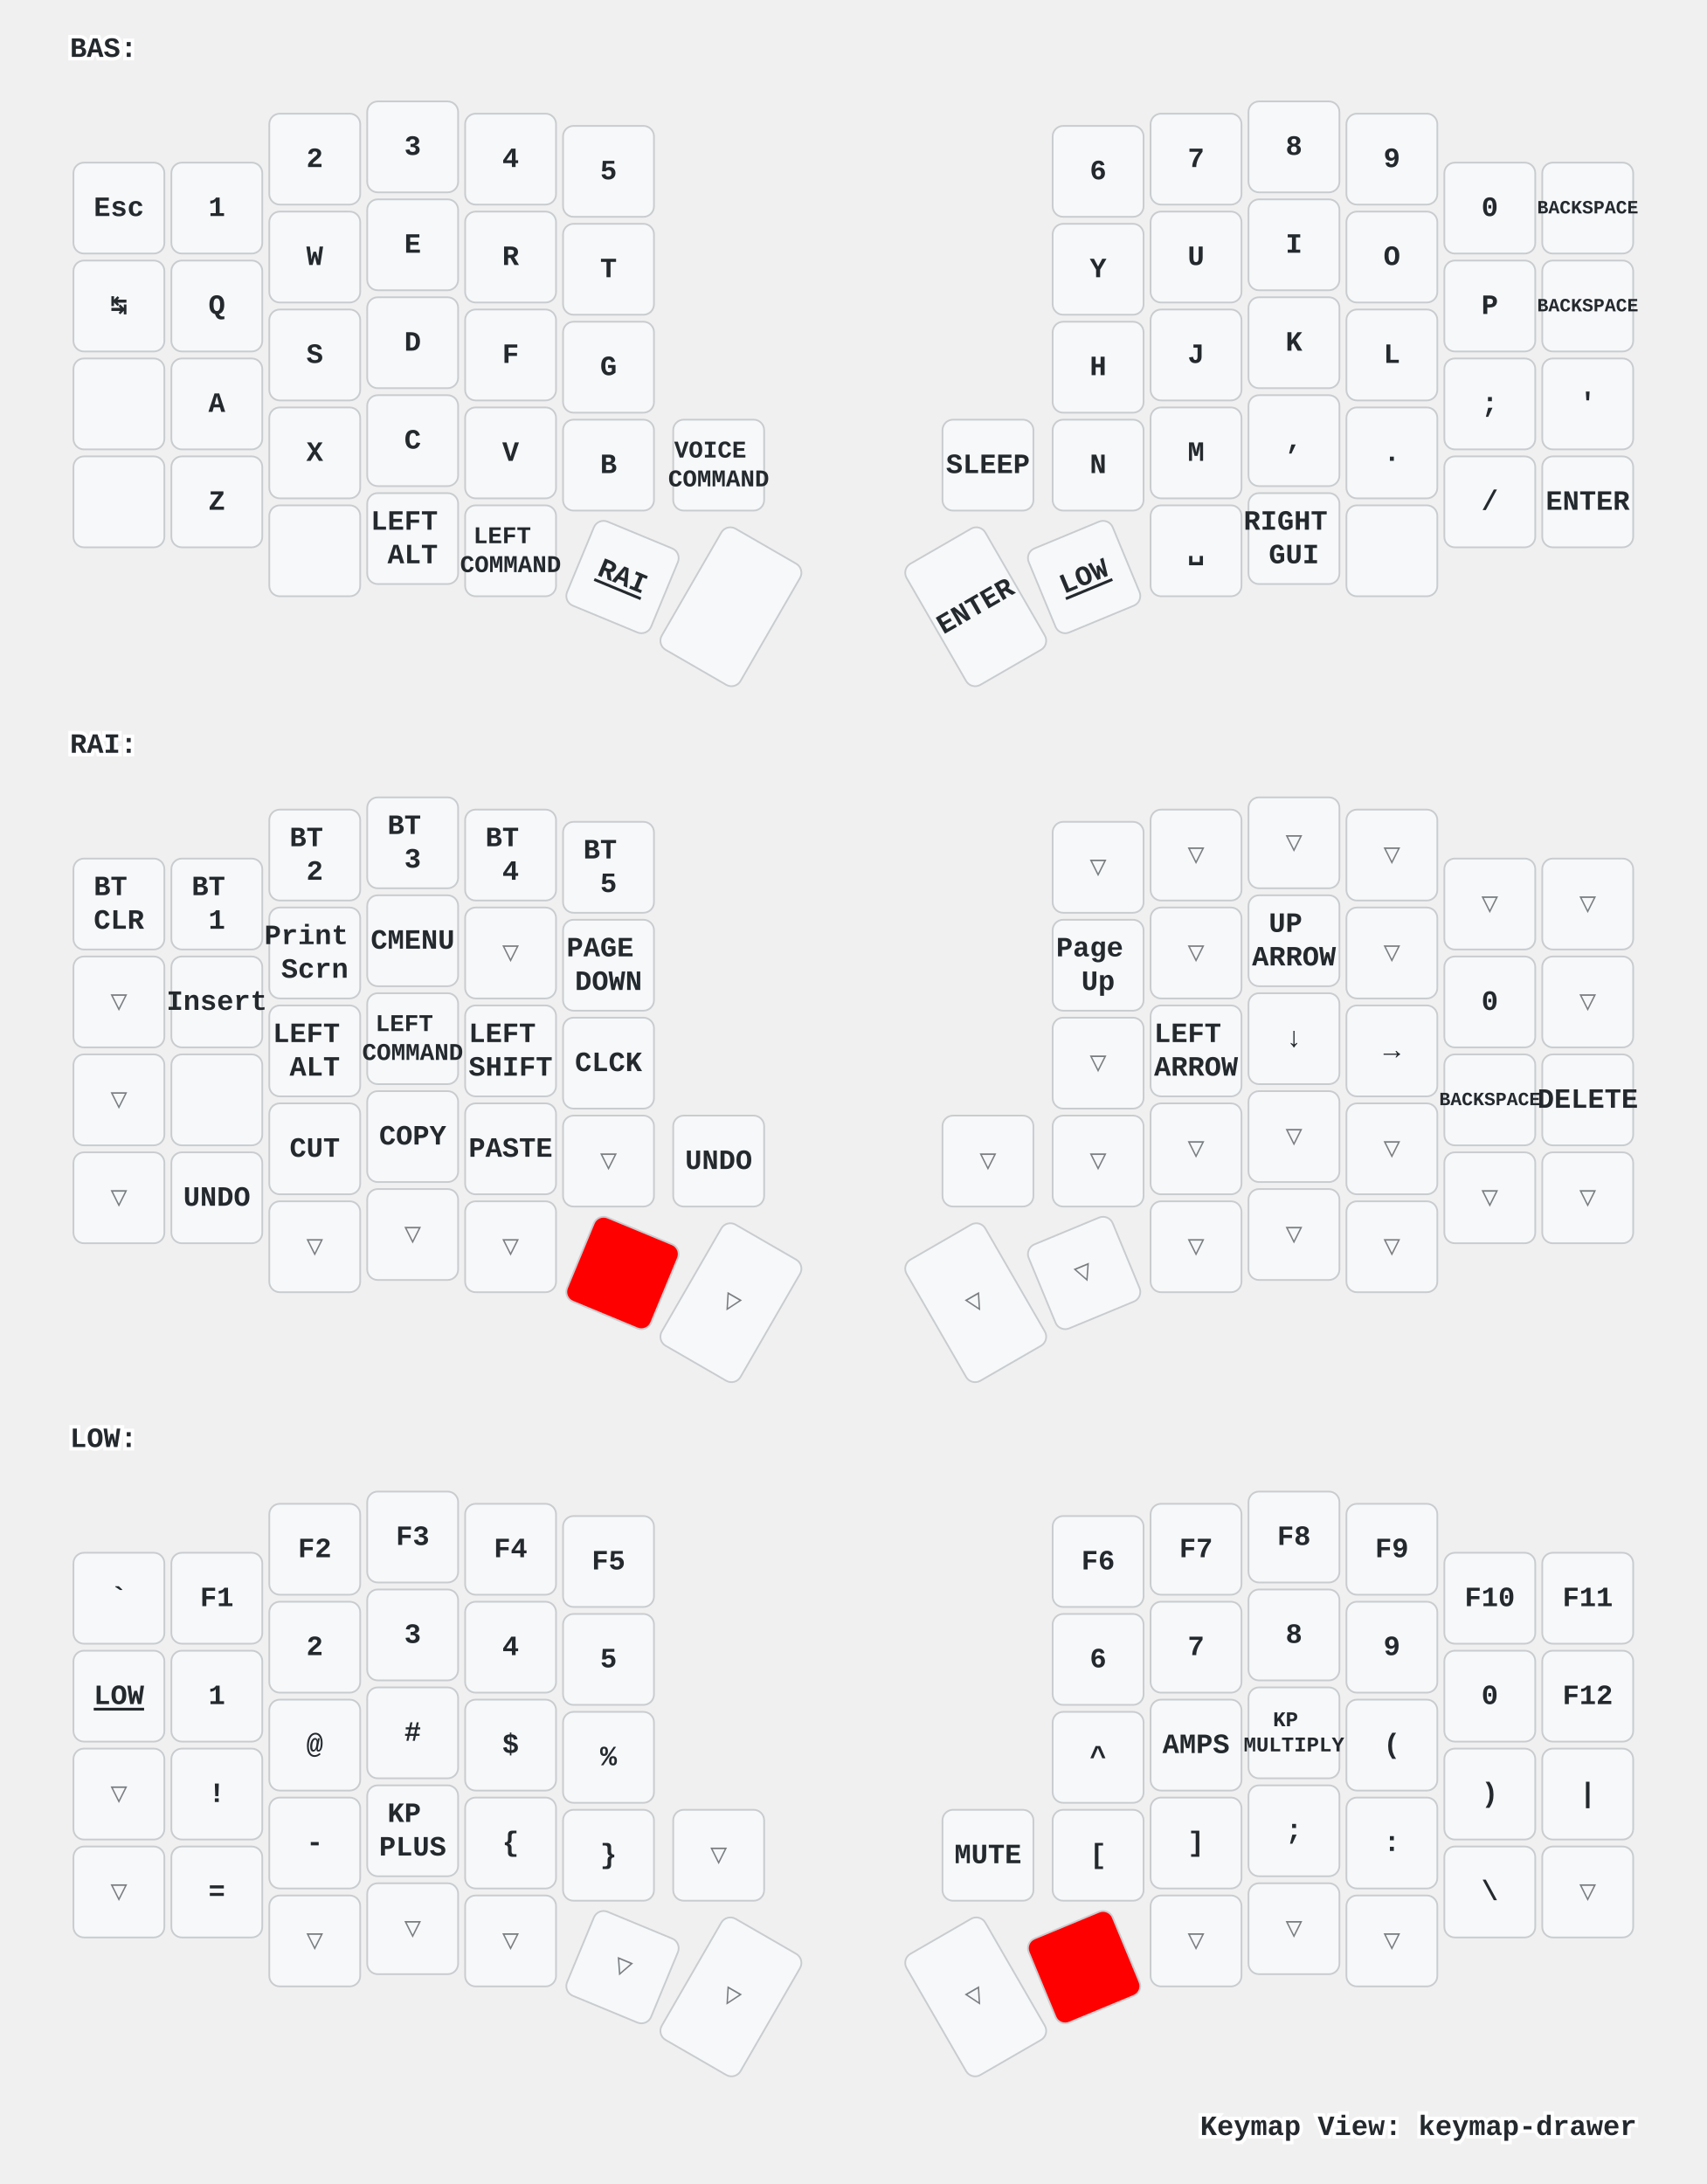
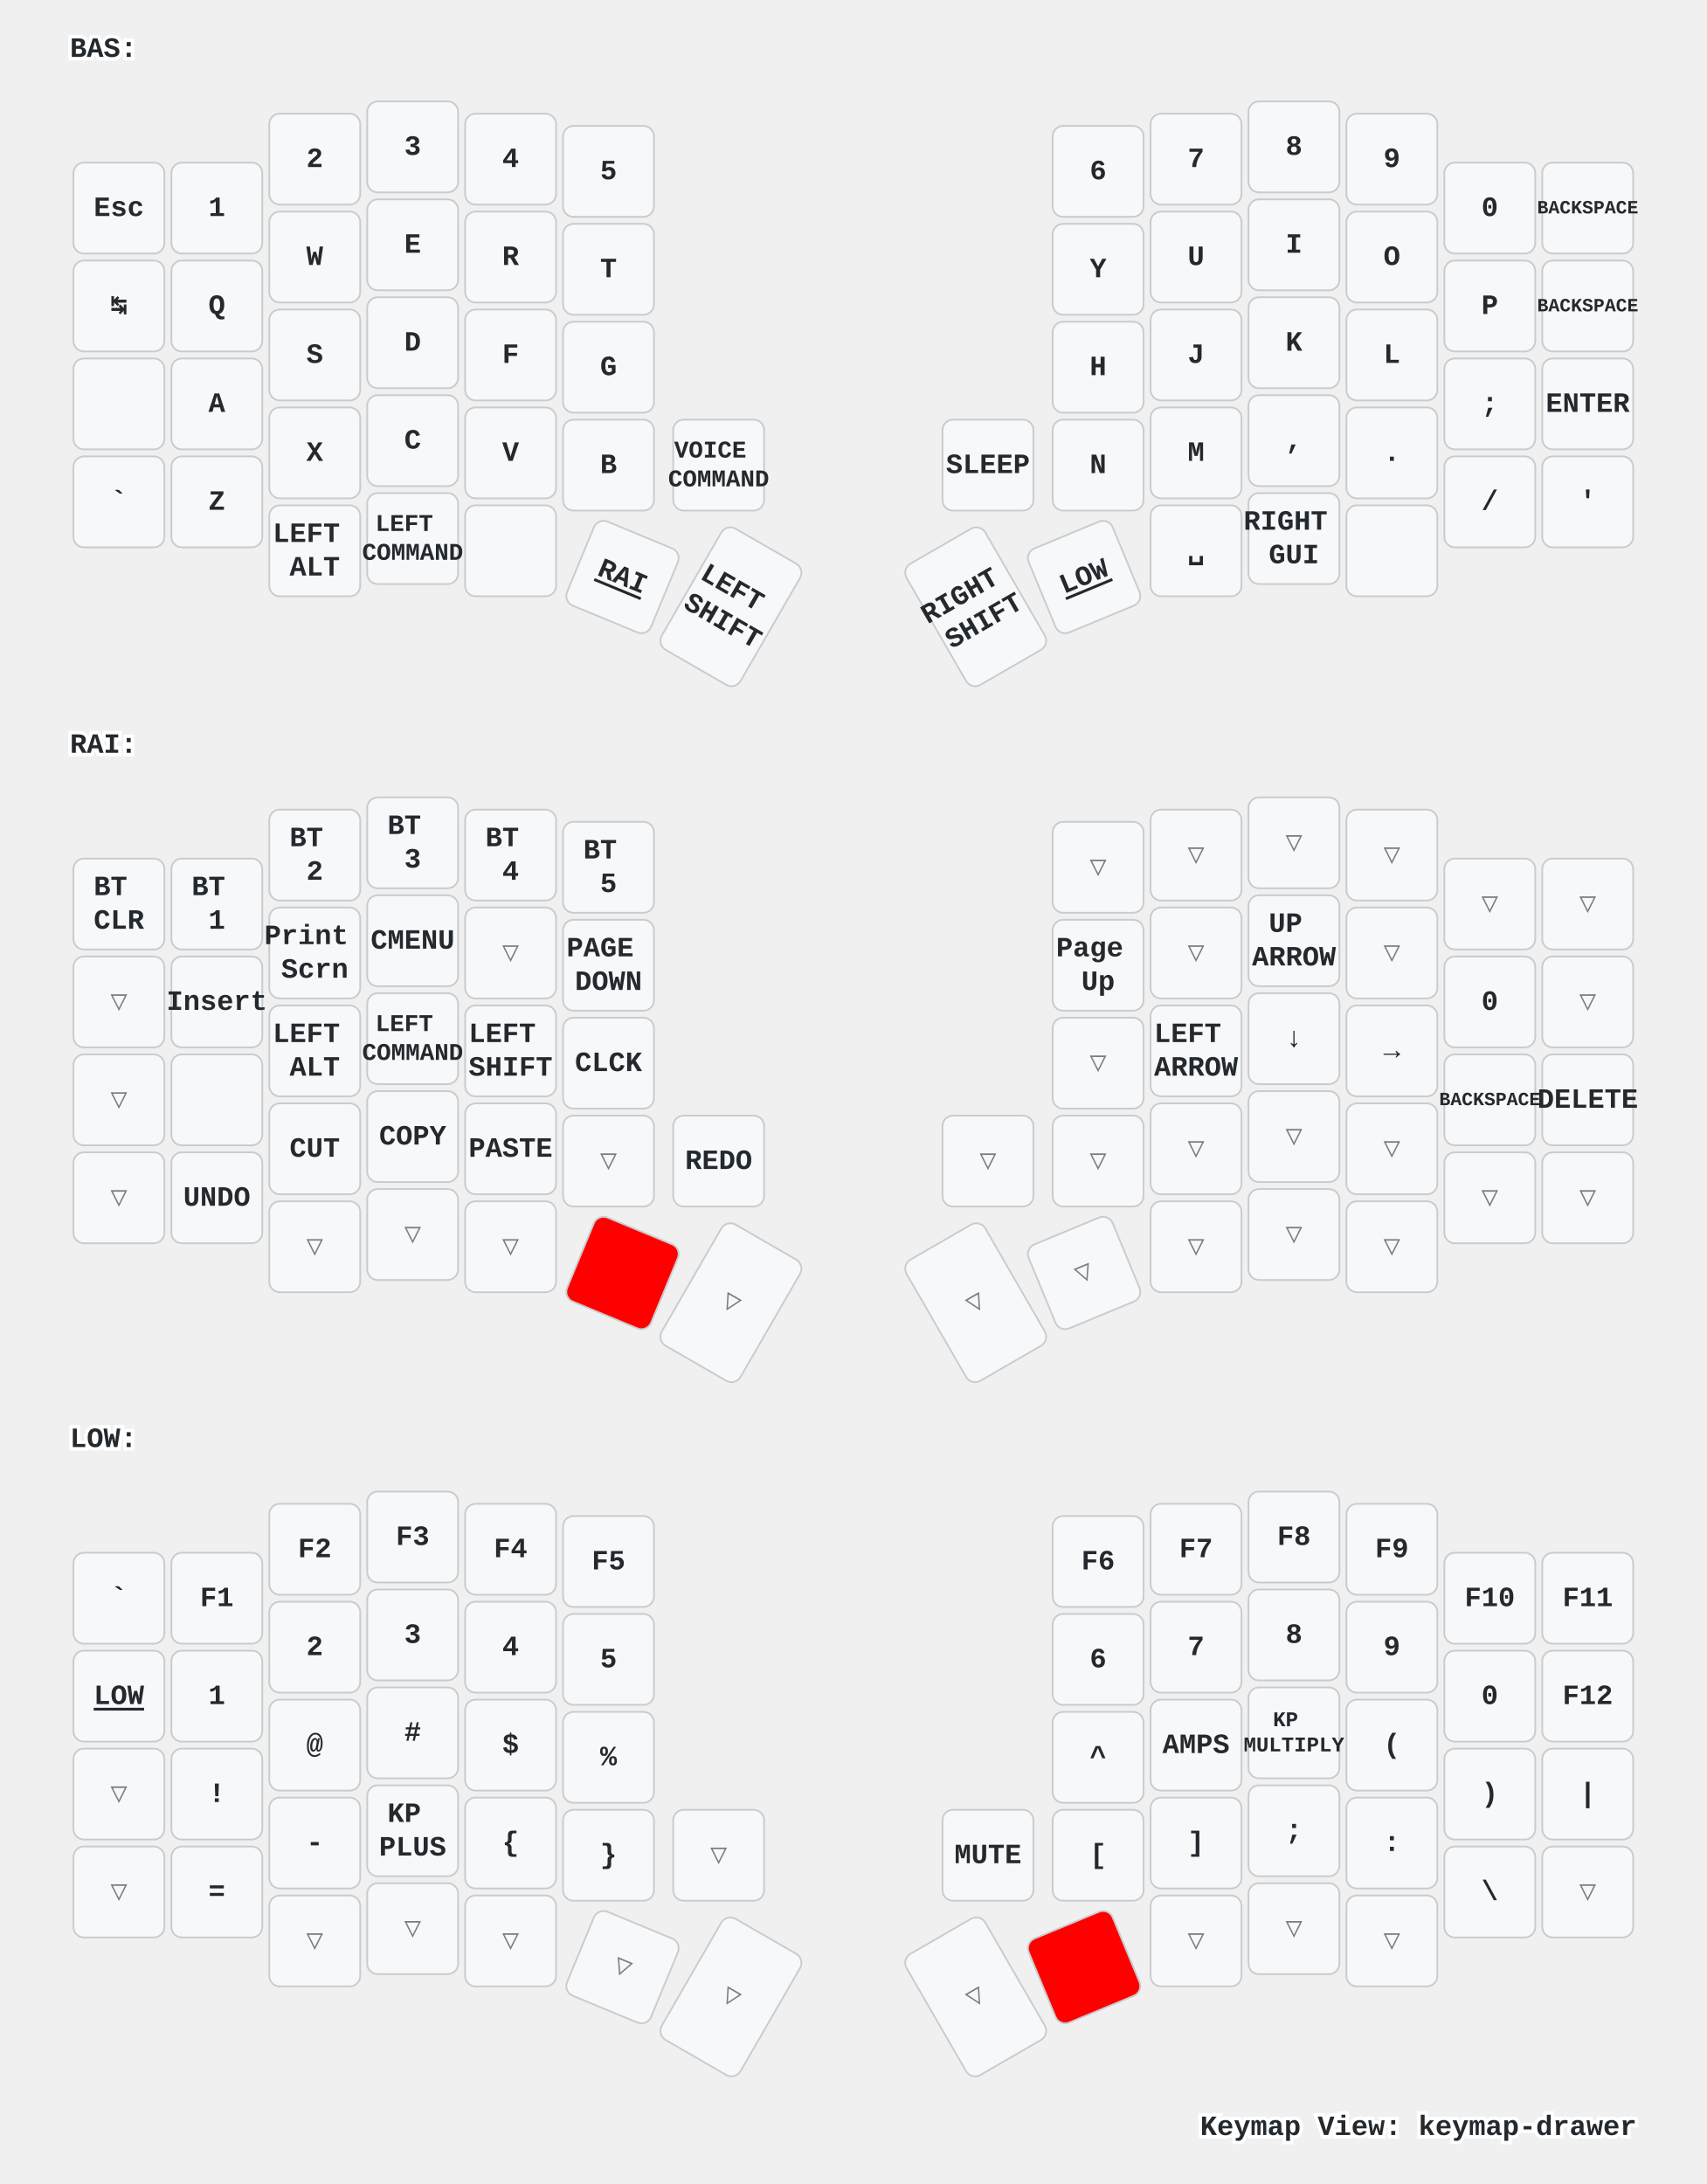
<svg xmlns="http://www.w3.org/2000/svg" xmlns:xlink="http://www.w3.org/1999/xlink" width="976" height="1249" viewBox="0 0 976 1249" class="keymap">
  <defs>/* start glyphs */
<svg id="mdi:apple-keyboard-control">
      <svg id="mdi-apple-keyboard-control" viewBox="0 0 24 24">
        <path d="M19.78,11.78L18.36,13.19L12,6.83L5.64,13.19L4.22,11.78L12,4L19.78,11.78Z" />
      </svg>
    </svg>
    <svg id="mdi:apple-keyboard-option">
      <svg id="mdi-apple-keyboard-option" viewBox="0 0 24 24">
        <path d="M3,4H9.11L16.15,18H21V20H14.88L7.84,6H3V4M14,4H21V6H14V4Z" />
-       </svg>
-     </svg>
-     <svg id="mdi:apple-keyboard-shift">
-       <svg id="mdi-apple-keyboard-shift" viewBox="0 0 24 24">
-         <path d="M15,18V12H17.17L12,6.83L6.83,12H9V18H15M12,4L22,14H17V20H7V14H2L12,4Z" />
      </svg>
    </svg>
  </defs>/* end glyphs */
<style>/* inherit to force styles through use tags */
svg path {
    fill: inherit;
}

/* font and background color specifications */
svg.keymap {
    font-family: SFMono-Regular,Consolas,Liberation Mono,Menlo,monospace;
    font-size: 14px;
    font-kerning: normal;
    text-rendering: optimizeLegibility;
    fill: #24292e;
}

/* default key styling */
rect.key {
    fill: #f6f8fa;
}

rect.key, rect.combo {
    stroke: #c9cccf;
    stroke-width: 1;
}

/* default key side styling, only used is draw_key_sides is set */
rect.side {
    filter: brightness(90%);
}

/* color accent for combo boxes */
rect.combo, rect.combo-separate {
    fill: #cdf;
}

/* color accent for held keys */
rect.held, rect.combo.held {
    fill: #fdd;
}

/* color accent for ghost (optional) keys */
rect.ghost, rect.combo.ghost {
    stroke-dasharray: 4, 4;
    stroke-width: 2;
}

text {
    text-anchor: middle;
    dominant-baseline: middle;
}

/* styling for layer labels */
text.label {
    font-weight: bold;
    text-anchor: start;
    stroke: white;
    stroke-width: 4;
    paint-order: stroke;
}

/* styling for optional footer */
text.footer {
    text-anchor: end;
    dominant-baseline: auto;
    stroke: white;
    stroke-width: 4;
    paint-order: stroke;
}

/* styling for combo tap, and key non-tap label text */
text.combo, text.hold, text.shifted, text.left, text.right, text.tl, text.tr, text.bl, text.br {
    font-size: 11px;
}

text.hold, text.bl, text.br {
    text-anchor: middle;
    dominant-baseline: auto;
}

text.shifted, text.tl, text.tr {
    text-anchor: middle;
    dominant-baseline: hanging;
}

text.left, text.tl, text.bl {
    text-anchor: start;
}

text.right, text.tr, text.br {
    text-anchor: end;
}

text.layer-activator {
    text-decoration: underline;
}

/* styling for hold/shifted label text in combo box */
text.combo.hold, text.combo.shifted, text.combo.left, text.combo.right {
    font-size: 8px;
}

/* lighter symbol for transparent keys */
text.trans {
    fill: #7b7e81;
}

/* styling for combo dendrons */
path.combo {
    stroke-width: 1;
    stroke: gray;
    fill: none;
}

/* Start Tabler Icons Cleanup */
/* cannot use height/width with glyphs */
.icon-tabler &gt; path {
    fill: inherit;
    stroke: inherit;
    stroke-width: 2;
}
/* hide tabler's default box */
.icon-tabler &gt; path[stroke="none"][fill="none"] {
    visibility: hidden;
}
/* End Tabler Icons Cleanup */

/* For default sytles, see https://github.com/caksoylar/keymap-drawer/blob/main/keymap_drawer/config.py#L85 */

svg.keymap {
  font-family: Ubuntu Mono, Inconsolata, Consolas, Liberation Mono, Menlo, monospace;
  font-size: 16px;
  font-weight: bold;
  text-rendering: optimizeLegibility;
}

/* Color accent for held keys
red = #f00
green = #0f0
blue = #00f
yellow = #ff0
cyan = #0ff
magenta = #f0f
white = #fff
black = #000
grey = #888
light grey = #ccc
#ffc
*/
rect.held, rect.combo.held {
    fill: #f00;
}

/* Technique borrowed and extended from https://github.com/englmaxi/zmk-config/blob/master/keymap-drawer/config.yaml */
.sym_sub_text.tap {
  translate: -5px 2px;
  font-size: 20px;
}
.sym_sub_text.shifted {
  translate: 10px 13px;
  font-size: 10px;
  opacity: 1.0;
}
.combo.sym_sub_text.tap {
  translate: -1px 1px;
}
.combo.sym_sub_text.shifted {
  translate: 7px 5px;
  font-size: 10px;
  opacity: 1.0;
}

/* Toggle */
.toggle.shifted {
  translate: -10px 12px;
}

.toggle.hold {
  translate: 13px -23px;
}

/* Variant for tap-dances */
.tap_dance.tap {
  translate: -7px 0px;
  font-size: 12px;
}
.tap_dance.shifted {
  translate: 7px 17px;
  font-size: 12px;
  opacity: 1.0;
}

/* Variant for symbol next to symbol */
.sym_by_sym.tap {
  translate: -6px 0px;
}
.sym_by_sym.shifted {
  translate: 10px 12px;
  opacity: 1.0;
}

.combo.sym_by_sym.tap {
  translate: -35px 0px;
}
.combo.sym_by_sym.shifted {
  translate: 35px 20px;
  opacity: 1.0;
}

.combo.sym_by_sym.hold {
  visibility: hidden;
}

/* hide hold box for combo sym_by_sym */
.combo.sym_by_sym.hold &gt; path[stroke="none"][fill="none"] {
  visibility: hidden;
}
</style>
  <g transform="translate(40, 0)" class="layer-BAS">
    <text x="0" y="28" class="label" id="BAS">BAS:</text>
    <g transform="translate(0, 56)">
      <g transform="translate(28, 63)" class="key keypos-0">
        <rect rx="6" ry="6" x="-26" y="-26" width="52" height="52" class="key" />
        <text x="0" y="0" class="key tap">Esc</text>
      </g>
      <g transform="translate(84, 63)" class="key keypos-1">
        <rect rx="6" ry="6" x="-26" y="-26" width="52" height="52" class="key" />
        <text x="0" y="0" class="key tap">1</text>
      </g>
      <g transform="translate(140, 35)" class="key keypos-2">
        <rect rx="6" ry="6" x="-26" y="-26" width="52" height="52" class="key" />
        <text x="0" y="0" class="key tap">2</text>
      </g>
      <g transform="translate(196, 28)" class="key keypos-3">
        <rect rx="6" ry="6" x="-26" y="-26" width="52" height="52" class="key" />
        <text x="0" y="0" class="key tap">3</text>
      </g>
      <g transform="translate(252, 35)" class="key keypos-4">
        <rect rx="6" ry="6" x="-26" y="-26" width="52" height="52" class="key" />
        <text x="0" y="0" class="key tap">4</text>
      </g>
      <g transform="translate(308, 42)" class="key keypos-5">
        <rect rx="6" ry="6" x="-26" y="-26" width="52" height="52" class="key" />
        <text x="0" y="0" class="key tap">5</text>
      </g>
      <g transform="translate(588, 42)" class="key keypos-6">
        <rect rx="6" ry="6" x="-26" y="-26" width="52" height="52" class="key" />
        <text x="0" y="0" class="key tap">6</text>
      </g>
      <g transform="translate(644, 35)" class="key keypos-7">
        <rect rx="6" ry="6" x="-26" y="-26" width="52" height="52" class="key" />
        <text x="0" y="0" class="key tap">7</text>
      </g>
      <g transform="translate(700, 28)" class="key keypos-8">
        <rect rx="6" ry="6" x="-26" y="-26" width="52" height="52" class="key" />
        <text x="0" y="0" class="key tap">8</text>
      </g>
      <g transform="translate(756, 35)" class="key keypos-9">
        <rect rx="6" ry="6" x="-26" y="-26" width="52" height="52" class="key" />
        <text x="0" y="0" class="key tap">9</text>
      </g>
      <g transform="translate(812, 63)" class="key keypos-10">
        <rect rx="6" ry="6" x="-26" y="-26" width="52" height="52" class="key" />
        <text x="0" y="0" class="key tap">0</text>
      </g>
      <g transform="translate(868, 63)" class="key keypos-11">
        <rect rx="6" ry="6" x="-26" y="-26" width="52" height="52" class="key" />
        <text x="0" y="0" class="key tap">
          <tspan style="font-size: 67%">BACKSPACE</tspan>
        </text>
      </g>
      <g transform="translate(28, 119)" class="key keypos-12">
        <rect rx="6" ry="6" x="-26" y="-26" width="52" height="52" class="key" />
        <text x="0" y="0" class="key tap">↹</text>
      </g>
      <g transform="translate(84, 119)" class="key keypos-13">
        <rect rx="6" ry="6" x="-26" y="-26" width="52" height="52" class="key" />
        <text x="0" y="0" class="key tap">Q</text>
      </g>
      <g transform="translate(140, 91)" class="key keypos-14">
        <rect rx="6" ry="6" x="-26" y="-26" width="52" height="52" class="key" />
        <text x="0" y="0" class="key tap">W</text>
      </g>
      <g transform="translate(196, 84)" class="key keypos-15">
        <rect rx="6" ry="6" x="-26" y="-26" width="52" height="52" class="key" />
        <text x="0" y="0" class="key tap">E</text>
      </g>
      <g transform="translate(252, 91)" class="key keypos-16">
        <rect rx="6" ry="6" x="-26" y="-26" width="52" height="52" class="key" />
        <text x="0" y="0" class="key tap">R</text>
      </g>
      <g transform="translate(308, 98)" class="key keypos-17">
        <rect rx="6" ry="6" x="-26" y="-26" width="52" height="52" class="key" />
        <text x="0" y="0" class="key tap">T</text>
      </g>
      <g transform="translate(588, 98)" class="key keypos-18">
        <rect rx="6" ry="6" x="-26" y="-26" width="52" height="52" class="key" />
        <text x="0" y="0" class="key tap">Y</text>
      </g>
      <g transform="translate(644, 91)" class="key keypos-19">
        <rect rx="6" ry="6" x="-26" y="-26" width="52" height="52" class="key" />
        <text x="0" y="0" class="key tap">U</text>
      </g>
      <g transform="translate(700, 84)" class="key keypos-20">
        <rect rx="6" ry="6" x="-26" y="-26" width="52" height="52" class="key" />
        <text x="0" y="0" class="key tap">I</text>
      </g>
      <g transform="translate(756, 91)" class="key keypos-21">
        <rect rx="6" ry="6" x="-26" y="-26" width="52" height="52" class="key" />
        <text x="0" y="0" class="key tap">O</text>
      </g>
      <g transform="translate(812, 119)" class="key keypos-22">
        <rect rx="6" ry="6" x="-26" y="-26" width="52" height="52" class="key" />
        <text x="0" y="0" class="key tap">P</text>
      </g>
      <g transform="translate(868, 119)" class="key keypos-23">
        <rect rx="6" ry="6" x="-26" y="-26" width="52" height="52" class="key" />
        <text x="0" y="0" class="key tap">
          <tspan style="font-size: 67%">BACKSPACE</tspan>
        </text>
      </g>
      <g transform="translate(28, 175)" class="key keypos-24">
        <rect rx="6" ry="6" x="-26" y="-26" width="52" height="52" class="key" />
        <use href="#mdi:apple-keyboard-control" xlink:href="#mdi:apple-keyboard-control" x="-9" y="-9" height="18" width="18.0" class="key tap glyph mdi:apple-keyboard-control" />
      </g>
      <g transform="translate(84, 175)" class="key keypos-25">
        <rect rx="6" ry="6" x="-26" y="-26" width="52" height="52" class="key" />
        <text x="0" y="0" class="key tap">A</text>
      </g>
      <g transform="translate(140, 147)" class="key keypos-26">
        <rect rx="6" ry="6" x="-26" y="-26" width="52" height="52" class="key" />
        <text x="0" y="0" class="key tap">S</text>
      </g>
      <g transform="translate(196, 140)" class="key keypos-27">
        <rect rx="6" ry="6" x="-26" y="-26" width="52" height="52" class="key" />
        <text x="0" y="0" class="key tap">D</text>
      </g>
      <g transform="translate(252, 147)" class="key keypos-28">
        <rect rx="6" ry="6" x="-26" y="-26" width="52" height="52" class="key" />
        <text x="0" y="0" class="key tap">F</text>
      </g>
      <g transform="translate(308, 154)" class="key keypos-29">
        <rect rx="6" ry="6" x="-26" y="-26" width="52" height="52" class="key" />
        <text x="0" y="0" class="key tap">G</text>
      </g>
      <g transform="translate(588, 154)" class="key keypos-30">
        <rect rx="6" ry="6" x="-26" y="-26" width="52" height="52" class="key" />
        <text x="0" y="0" class="key tap">H</text>
      </g>
      <g transform="translate(644, 147)" class="key keypos-31">
        <rect rx="6" ry="6" x="-26" y="-26" width="52" height="52" class="key" />
        <text x="0" y="0" class="key tap">J</text>
      </g>
      <g transform="translate(700, 140)" class="key keypos-32">
        <rect rx="6" ry="6" x="-26" y="-26" width="52" height="52" class="key" />
        <text x="0" y="0" class="key tap">K</text>
      </g>
      <g transform="translate(756, 147)" class="key keypos-33">
        <rect rx="6" ry="6" x="-26" y="-26" width="52" height="52" class="key" />
        <text x="0" y="0" class="key tap">L</text>
      </g>
      <g transform="translate(812, 175)" class="key keypos-34">
        <rect rx="6" ry="6" x="-26" y="-26" width="52" height="52" class="key" />
        <text x="0" y="0" class="key tap">;</text>
      </g>
      <g transform="translate(868, 175)" class="key keypos-35">
        <rect rx="6" ry="6" x="-26" y="-26" width="52" height="52" class="key" />
-         <text x="0" y="0" class="key tap">'</text>
+         <text x="0" y="0" class="key tap">ENTER</text>
      </g>
      <g transform="translate(28, 231)" class="key keypos-36">
        <rect rx="6" ry="6" x="-26" y="-26" width="52" height="52" class="key" />
-         <use href="#mdi:apple-keyboard-shift" xlink:href="#mdi:apple-keyboard-shift" x="-9" y="-9" height="18" width="18.0" class="key tap glyph mdi:apple-keyboard-shift" />
+         <text x="0" y="0" class="key tap">`</text>
      </g>
      <g transform="translate(84, 231)" class="key keypos-37">
        <rect rx="6" ry="6" x="-26" y="-26" width="52" height="52" class="key" />
        <text x="0" y="0" class="key tap">Z</text>
      </g>
      <g transform="translate(140, 203)" class="key keypos-38">
        <rect rx="6" ry="6" x="-26" y="-26" width="52" height="52" class="key" />
        <text x="0" y="0" class="key tap">X</text>
      </g>
      <g transform="translate(196, 196)" class="key keypos-39">
        <rect rx="6" ry="6" x="-26" y="-26" width="52" height="52" class="key" />
        <text x="0" y="0" class="key tap">C</text>
      </g>
      <g transform="translate(252, 203)" class="key keypos-40">
        <rect rx="6" ry="6" x="-26" y="-26" width="52" height="52" class="key" />
        <text x="0" y="0" class="key tap">V</text>
      </g>
      <g transform="translate(308, 210)" class="key keypos-41">
        <rect rx="6" ry="6" x="-26" y="-26" width="52" height="52" class="key" />
        <text x="0" y="0" class="key tap">B</text>
      </g>
      <g transform="translate(371, 210)" class="key keypos-42">
        <rect rx="6" ry="6" x="-26" y="-26" width="52" height="52" class="key" />
        <text x="0" y="0" class="key tap">
          <tspan x="0" dy="-0.6em" style="font-size: 86%">VOICE</tspan>
          <tspan x="0" dy="1.2em" style="font-size: 86%">COMMAND</tspan>
        </text>
      </g>
      <g transform="translate(525, 210)" class="key keypos-43">
        <rect rx="6" ry="6" x="-26" y="-26" width="52" height="52" class="key" />
        <text x="0" y="0" class="key tap">SLEEP</text>
      </g>
      <g transform="translate(588, 210)" class="key keypos-44">
        <rect rx="6" ry="6" x="-26" y="-26" width="52" height="52" class="key" />
        <text x="0" y="0" class="key tap">N</text>
      </g>
      <g transform="translate(644, 203)" class="key keypos-45">
        <rect rx="6" ry="6" x="-26" y="-26" width="52" height="52" class="key" />
        <text x="0" y="0" class="key tap">M</text>
      </g>
      <g transform="translate(700, 196)" class="key keypos-46">
        <rect rx="6" ry="6" x="-26" y="-26" width="52" height="52" class="key" />
        <text x="0" y="0" class="key tap">,</text>
      </g>
      <g transform="translate(756, 203)" class="key keypos-47">
        <rect rx="6" ry="6" x="-26" y="-26" width="52" height="52" class="key" />
        <text x="0" y="0" class="key tap">.</text>
      </g>
      <g transform="translate(812, 231)" class="key keypos-48">
        <rect rx="6" ry="6" x="-26" y="-26" width="52" height="52" class="key" />
        <text x="0" y="0" class="key tap">/</text>
      </g>
      <g transform="translate(868, 231)" class="key keypos-49">
        <rect rx="6" ry="6" x="-26" y="-26" width="52" height="52" class="key" />
-         <text x="0" y="0" class="key tap">ENTER</text>
+         <text x="0" y="0" class="key tap">'</text>
      </g>
      <g transform="translate(140, 259)" class="key keypos-50">
-         <rect rx="6" ry="6" x="-26" y="-26" width="52" height="52" class="key" />
-         <use href="#mdi:apple-keyboard-control" xlink:href="#mdi:apple-keyboard-control" x="-9" y="-9" height="18" width="18.0" class="key tap glyph mdi:apple-keyboard-control" />
-       </g>
-       <g transform="translate(196, 252)" class="key keypos-51">
        <rect rx="6" ry="6" x="-26" y="-26" width="52" height="52" class="key" />
        <text x="0" y="0" class="key tap">
          <tspan x="0" dy="-0.6em">LEFT</tspan>
          <tspan x="0" dy="1.2em">ALT</tspan>
        </text>
      </g>
-       <g transform="translate(252, 259)" class="key keypos-52">
+       <g transform="translate(196, 252)" class="key keypos-51">
        <rect rx="6" ry="6" x="-26" y="-26" width="52" height="52" class="key" />
        <text x="0" y="0" class="key tap">
          <tspan x="0" dy="-0.6em" style="font-size: 86%">LEFT</tspan>
          <tspan x="0" dy="1.2em" style="font-size: 86%">COMMAND</tspan>
        </text>
+       </g>
+       <g transform="translate(252, 259)" class="key keypos-52">
+         <rect rx="6" ry="6" x="-26" y="-26" width="52" height="52" class="key" />
+         <use href="#mdi:apple-keyboard-control" xlink:href="#mdi:apple-keyboard-control" x="-9" y="-9" height="18" width="18.0" class="key tap glyph mdi:apple-keyboard-control" />
      </g>
      <g transform="translate(316, 274) rotate(22.5)" class="key keypos-53">
        <rect rx="6" ry="6" x="-26" y="-26" width="52" height="52" class="key" />
        <a href="#RAI">
          <text x="0" y="0" class="key tap layer-activator">RAI</text>
        </a>
      </g>
      <g transform="translate(378, 291) rotate(30.0)" class="key keypos-54">
        <rect rx="6" ry="6" x="-26" y="-40" width="52" height="80" class="key" />
-         <use href="#mdi:apple-keyboard-control" xlink:href="#mdi:apple-keyboard-control" x="-9" y="-9" height="18" width="18.0" class="key tap glyph mdi:apple-keyboard-control" />
+         <text x="0" y="0" class="key tap">
+           <tspan x="0" dy="-0.6em">LEFT</tspan>
+           <tspan x="0" dy="1.2em">SHIFT</tspan>
+         </text>
      </g>
      <g transform="translate(518, 291) rotate(-30.0)" class="key keypos-55">
        <rect rx="6" ry="6" x="-26" y="-40" width="52" height="80" class="key" />
-         <text x="0" y="0" class="key tap">ENTER</text>
+         <text x="0" y="0" class="key tap">
+           <tspan x="0" dy="-0.6em">RIGHT</tspan>
+           <tspan x="0" dy="1.2em">SHIFT</tspan>
+         </text>
      </g>
      <g transform="translate(580, 274) rotate(-22.5)" class="key keypos-56">
        <rect rx="6" ry="6" x="-26" y="-26" width="52" height="52" class="key" />
        <a href="#LOW">
          <text x="0" y="0" class="key tap layer-activator">LOW</text>
        </a>
      </g>
      <g transform="translate(644, 259)" class="key keypos-57">
        <rect rx="6" ry="6" x="-26" y="-26" width="52" height="52" class="key" />
        <text x="0" y="0" class="key tap">␣</text>
      </g>
      <g transform="translate(700, 252)" class="key keypos-58">
        <rect rx="6" ry="6" x="-26" y="-26" width="52" height="52" class="key" />
        <text x="0" y="0" class="key tap">
          <tspan x="0" dy="-0.6em">RIGHT</tspan>
          <tspan x="0" dy="1.2em">GUI</tspan>
        </text>
      </g>
      <g transform="translate(756, 259)" class="key keypos-59">
        <rect rx="6" ry="6" x="-26" y="-26" width="52" height="52" class="key" />
        <use href="#mdi:apple-keyboard-option" xlink:href="#mdi:apple-keyboard-option" x="-9" y="-9" height="18" width="18.0" class="key tap glyph mdi:apple-keyboard-option" />
      </g>
    </g>
  </g>
  <g transform="translate(40, 398)" class="layer-RAI">
    <text x="0" y="28" class="label" id="RAI">RAI:</text>
    <g transform="translate(0, 56)">
      <g transform="translate(28, 63)" class="key keypos-0">
        <rect rx="6" ry="6" x="-26" y="-26" width="52" height="52" class="key" />
        <text x="0" y="0" class="key tap">
          <tspan x="0" dy="-0.6em">BT</tspan>
          <tspan x="0" dy="1.2em">CLR</tspan>
        </text>
      </g>
      <g transform="translate(84, 63)" class="key keypos-1">
        <rect rx="6" ry="6" x="-26" y="-26" width="52" height="52" class="key" />
        <text x="0" y="0" class="key tap">
          <tspan x="0" dy="-0.6em">BT</tspan>
          <tspan x="0" dy="1.2em">1</tspan>
        </text>
      </g>
      <g transform="translate(140, 35)" class="key keypos-2">
        <rect rx="6" ry="6" x="-26" y="-26" width="52" height="52" class="key" />
        <text x="0" y="0" class="key tap">
          <tspan x="0" dy="-0.6em">BT</tspan>
          <tspan x="0" dy="1.2em">2</tspan>
        </text>
      </g>
      <g transform="translate(196, 28)" class="key keypos-3">
        <rect rx="6" ry="6" x="-26" y="-26" width="52" height="52" class="key" />
        <text x="0" y="0" class="key tap">
          <tspan x="0" dy="-0.6em">BT</tspan>
          <tspan x="0" dy="1.2em">3</tspan>
        </text>
      </g>
      <g transform="translate(252, 35)" class="key keypos-4">
        <rect rx="6" ry="6" x="-26" y="-26" width="52" height="52" class="key" />
        <text x="0" y="0" class="key tap">
          <tspan x="0" dy="-0.6em">BT</tspan>
          <tspan x="0" dy="1.2em">4</tspan>
        </text>
      </g>
      <g transform="translate(308, 42)" class="key keypos-5">
        <rect rx="6" ry="6" x="-26" y="-26" width="52" height="52" class="key" />
        <text x="0" y="0" class="key tap">
          <tspan x="0" dy="-0.6em">BT</tspan>
          <tspan x="0" dy="1.2em">5</tspan>
        </text>
      </g>
      <g transform="translate(588, 42)" class="key trans keypos-6">
        <rect rx="6" ry="6" x="-26" y="-26" width="52" height="52" class="key trans" />
        <text x="0" y="0" class="key trans tap">▽</text>
      </g>
      <g transform="translate(644, 35)" class="key trans keypos-7">
        <rect rx="6" ry="6" x="-26" y="-26" width="52" height="52" class="key trans" />
        <text x="0" y="0" class="key trans tap">▽</text>
      </g>
      <g transform="translate(700, 28)" class="key trans keypos-8">
        <rect rx="6" ry="6" x="-26" y="-26" width="52" height="52" class="key trans" />
        <text x="0" y="0" class="key trans tap">▽</text>
      </g>
      <g transform="translate(756, 35)" class="key trans keypos-9">
        <rect rx="6" ry="6" x="-26" y="-26" width="52" height="52" class="key trans" />
        <text x="0" y="0" class="key trans tap">▽</text>
      </g>
      <g transform="translate(812, 63)" class="key trans keypos-10">
        <rect rx="6" ry="6" x="-26" y="-26" width="52" height="52" class="key trans" />
        <text x="0" y="0" class="key trans tap">▽</text>
      </g>
      <g transform="translate(868, 63)" class="key trans keypos-11">
        <rect rx="6" ry="6" x="-26" y="-26" width="52" height="52" class="key trans" />
        <text x="0" y="0" class="key trans tap">▽</text>
      </g>
      <g transform="translate(28, 119)" class="key trans keypos-12">
        <rect rx="6" ry="6" x="-26" y="-26" width="52" height="52" class="key trans" />
        <text x="0" y="0" class="key trans tap">▽</text>
      </g>
      <g transform="translate(84, 119)" class="key keypos-13">
        <rect rx="6" ry="6" x="-26" y="-26" width="52" height="52" class="key" />
        <text x="0" y="0" class="key tap">Insert</text>
      </g>
      <g transform="translate(140, 91)" class="key keypos-14">
        <rect rx="6" ry="6" x="-26" y="-26" width="52" height="52" class="key" />
        <text x="0" y="0" class="key tap">
          <tspan x="0" dy="-0.6em">Print</tspan>
          <tspan x="0" dy="1.2em">Scrn</tspan>
        </text>
      </g>
      <g transform="translate(196, 84)" class="key keypos-15">
        <rect rx="6" ry="6" x="-26" y="-26" width="52" height="52" class="key" />
        <text x="0" y="0" class="key tap">CMENU</text>
      </g>
      <g transform="translate(252, 91)" class="key trans keypos-16">
        <rect rx="6" ry="6" x="-26" y="-26" width="52" height="52" class="key trans" />
        <text x="0" y="0" class="key trans tap">▽</text>
      </g>
      <g transform="translate(308, 98)" class="key keypos-17">
        <rect rx="6" ry="6" x="-26" y="-26" width="52" height="52" class="key" />
        <text x="0" y="0" class="key tap">
          <tspan x="0" dy="-0.6em">PAGE</tspan>
          <tspan x="0" dy="1.2em">DOWN</tspan>
        </text>
      </g>
      <g transform="translate(588, 98)" class="key keypos-18">
        <rect rx="6" ry="6" x="-26" y="-26" width="52" height="52" class="key" />
        <text x="0" y="0" class="key tap">
          <tspan x="0" dy="-0.6em">Page</tspan>
          <tspan x="0" dy="1.2em">Up</tspan>
        </text>
      </g>
      <g transform="translate(644, 91)" class="key trans keypos-19">
        <rect rx="6" ry="6" x="-26" y="-26" width="52" height="52" class="key trans" />
        <text x="0" y="0" class="key trans tap">▽</text>
      </g>
      <g transform="translate(700, 84)" class="key keypos-20">
        <rect rx="6" ry="6" x="-26" y="-26" width="52" height="52" class="key" />
        <text x="0" y="0" class="key tap">
          <tspan x="0" dy="-0.6em">UP</tspan>
          <tspan x="0" dy="1.2em">ARROW</tspan>
        </text>
      </g>
      <g transform="translate(756, 91)" class="key trans keypos-21">
        <rect rx="6" ry="6" x="-26" y="-26" width="52" height="52" class="key trans" />
        <text x="0" y="0" class="key trans tap">▽</text>
      </g>
      <g transform="translate(812, 119)" class="key keypos-22">
        <rect rx="6" ry="6" x="-26" y="-26" width="52" height="52" class="key" />
        <text x="0" y="0" class="key tap">0</text>
      </g>
      <g transform="translate(868, 119)" class="key trans keypos-23">
        <rect rx="6" ry="6" x="-26" y="-26" width="52" height="52" class="key trans" />
        <text x="0" y="0" class="key trans tap">▽</text>
      </g>
      <g transform="translate(28, 175)" class="key trans keypos-24">
        <rect rx="6" ry="6" x="-26" y="-26" width="52" height="52" class="key trans" />
        <text x="0" y="0" class="key trans tap">▽</text>
      </g>
      <g transform="translate(84, 175)" class="key keypos-25">
        <rect rx="6" ry="6" x="-26" y="-26" width="52" height="52" class="key" />
        <use href="#mdi:apple-keyboard-control" xlink:href="#mdi:apple-keyboard-control" x="-9" y="-9" height="18" width="18.0" class="key tap glyph mdi:apple-keyboard-control" />
      </g>
      <g transform="translate(140, 147)" class="key keypos-26">
        <rect rx="6" ry="6" x="-26" y="-26" width="52" height="52" class="key" />
        <text x="0" y="0" class="key tap">
          <tspan x="0" dy="-0.6em">LEFT</tspan>
          <tspan x="0" dy="1.2em">ALT</tspan>
        </text>
      </g>
      <g transform="translate(196, 140)" class="key keypos-27">
        <rect rx="6" ry="6" x="-26" y="-26" width="52" height="52" class="key" />
        <text x="0" y="0" class="key tap">
          <tspan x="0" dy="-0.6em" style="font-size: 86%">LEFT</tspan>
          <tspan x="0" dy="1.2em" style="font-size: 86%">COMMAND</tspan>
        </text>
      </g>
      <g transform="translate(252, 147)" class="key keypos-28">
        <rect rx="6" ry="6" x="-26" y="-26" width="52" height="52" class="key" />
        <text x="0" y="0" class="key tap">
          <tspan x="0" dy="-0.6em">LEFT</tspan>
          <tspan x="0" dy="1.2em">SHIFT</tspan>
        </text>
      </g>
      <g transform="translate(308, 154)" class="key keypos-29">
        <rect rx="6" ry="6" x="-26" y="-26" width="52" height="52" class="key" />
        <text x="0" y="0" class="key tap">CLCK</text>
      </g>
      <g transform="translate(588, 154)" class="key trans keypos-30">
        <rect rx="6" ry="6" x="-26" y="-26" width="52" height="52" class="key trans" />
        <text x="0" y="0" class="key trans tap">▽</text>
      </g>
      <g transform="translate(644, 147)" class="key keypos-31">
        <rect rx="6" ry="6" x="-26" y="-26" width="52" height="52" class="key" />
        <text x="0" y="0" class="key tap">
          <tspan x="0" dy="-0.6em">LEFT</tspan>
          <tspan x="0" dy="1.2em">ARROW</tspan>
        </text>
      </g>
      <g transform="translate(700, 140)" class="key keypos-32">
        <rect rx="6" ry="6" x="-26" y="-26" width="52" height="52" class="key" />
        <text x="0" y="0" class="key tap">↓</text>
      </g>
      <g transform="translate(756, 147)" class="key keypos-33">
        <rect rx="6" ry="6" x="-26" y="-26" width="52" height="52" class="key" />
        <text x="0" y="0" class="key tap">→</text>
      </g>
      <g transform="translate(812, 175)" class="key keypos-34">
        <rect rx="6" ry="6" x="-26" y="-26" width="52" height="52" class="key" />
        <text x="0" y="0" class="key tap">
          <tspan style="font-size: 67%">BACKSPACE</tspan>
        </text>
      </g>
      <g transform="translate(868, 175)" class="key keypos-35">
        <rect rx="6" ry="6" x="-26" y="-26" width="52" height="52" class="key" />
        <text x="0" y="0" class="key tap">DELETE</text>
      </g>
      <g transform="translate(28, 231)" class="key trans keypos-36">
        <rect rx="6" ry="6" x="-26" y="-26" width="52" height="52" class="key trans" />
        <text x="0" y="0" class="key trans tap">▽</text>
      </g>
      <g transform="translate(84, 231)" class="key keypos-37">
        <rect rx="6" ry="6" x="-26" y="-26" width="52" height="52" class="key" />
        <text x="0" y="0" class="key tap">UNDO</text>
      </g>
      <g transform="translate(140, 203)" class="key keypos-38">
        <rect rx="6" ry="6" x="-26" y="-26" width="52" height="52" class="key" />
        <text x="0" y="0" class="key tap">CUT</text>
      </g>
      <g transform="translate(196, 196)" class="key keypos-39">
        <rect rx="6" ry="6" x="-26" y="-26" width="52" height="52" class="key" />
        <text x="0" y="0" class="key tap">COPY</text>
      </g>
      <g transform="translate(252, 203)" class="key keypos-40">
        <rect rx="6" ry="6" x="-26" y="-26" width="52" height="52" class="key" />
        <text x="0" y="0" class="key tap">PASTE</text>
      </g>
      <g transform="translate(308, 210)" class="key trans keypos-41">
        <rect rx="6" ry="6" x="-26" y="-26" width="52" height="52" class="key trans" />
        <text x="0" y="0" class="key trans tap">▽</text>
      </g>
      <g transform="translate(371, 210)" class="key keypos-42">
        <rect rx="6" ry="6" x="-26" y="-26" width="52" height="52" class="key" />
-         <text x="0" y="0" class="key tap">UNDO</text>
+         <text x="0" y="0" class="key tap">REDO</text>
      </g>
      <g transform="translate(525, 210)" class="key trans keypos-43">
        <rect rx="6" ry="6" x="-26" y="-26" width="52" height="52" class="key trans" />
        <text x="0" y="0" class="key trans tap">▽</text>
      </g>
      <g transform="translate(588, 210)" class="key trans keypos-44">
        <rect rx="6" ry="6" x="-26" y="-26" width="52" height="52" class="key trans" />
        <text x="0" y="0" class="key trans tap">▽</text>
      </g>
      <g transform="translate(644, 203)" class="key trans keypos-45">
        <rect rx="6" ry="6" x="-26" y="-26" width="52" height="52" class="key trans" />
        <text x="0" y="0" class="key trans tap">▽</text>
      </g>
      <g transform="translate(700, 196)" class="key trans keypos-46">
        <rect rx="6" ry="6" x="-26" y="-26" width="52" height="52" class="key trans" />
        <text x="0" y="0" class="key trans tap">▽</text>
      </g>
      <g transform="translate(756, 203)" class="key trans keypos-47">
        <rect rx="6" ry="6" x="-26" y="-26" width="52" height="52" class="key trans" />
        <text x="0" y="0" class="key trans tap">▽</text>
      </g>
      <g transform="translate(812, 231)" class="key trans keypos-48">
        <rect rx="6" ry="6" x="-26" y="-26" width="52" height="52" class="key trans" />
        <text x="0" y="0" class="key trans tap">▽</text>
      </g>
      <g transform="translate(868, 231)" class="key trans keypos-49">
        <rect rx="6" ry="6" x="-26" y="-26" width="52" height="52" class="key trans" />
        <text x="0" y="0" class="key trans tap">▽</text>
      </g>
      <g transform="translate(140, 259)" class="key trans keypos-50">
        <rect rx="6" ry="6" x="-26" y="-26" width="52" height="52" class="key trans" />
        <text x="0" y="0" class="key trans tap">▽</text>
      </g>
      <g transform="translate(196, 252)" class="key trans keypos-51">
        <rect rx="6" ry="6" x="-26" y="-26" width="52" height="52" class="key trans" />
        <text x="0" y="0" class="key trans tap">▽</text>
      </g>
      <g transform="translate(252, 259)" class="key trans keypos-52">
        <rect rx="6" ry="6" x="-26" y="-26" width="52" height="52" class="key trans" />
        <text x="0" y="0" class="key trans tap">▽</text>
      </g>
      <g transform="translate(316, 274) rotate(22.5)" class="key held keypos-53">
        <rect rx="6" ry="6" x="-26" y="-26" width="52" height="52" class="key held" />
      </g>
      <g transform="translate(378, 291) rotate(30.0)" class="key trans keypos-54">
        <rect rx="6" ry="6" x="-26" y="-40" width="52" height="80" class="key trans" />
        <text x="0" y="0" class="key trans tap">▽</text>
      </g>
      <g transform="translate(518, 291) rotate(-30.0)" class="key trans keypos-55">
        <rect rx="6" ry="6" x="-26" y="-40" width="52" height="80" class="key trans" />
        <text x="0" y="0" class="key trans tap">▽</text>
      </g>
      <g transform="translate(580, 274) rotate(-22.5)" class="key trans keypos-56">
        <rect rx="6" ry="6" x="-26" y="-26" width="52" height="52" class="key trans" />
        <text x="0" y="0" class="key trans tap">▽</text>
      </g>
      <g transform="translate(644, 259)" class="key trans keypos-57">
        <rect rx="6" ry="6" x="-26" y="-26" width="52" height="52" class="key trans" />
        <text x="0" y="0" class="key trans tap">▽</text>
      </g>
      <g transform="translate(700, 252)" class="key trans keypos-58">
        <rect rx="6" ry="6" x="-26" y="-26" width="52" height="52" class="key trans" />
        <text x="0" y="0" class="key trans tap">▽</text>
      </g>
      <g transform="translate(756, 259)" class="key trans keypos-59">
        <rect rx="6" ry="6" x="-26" y="-26" width="52" height="52" class="key trans" />
        <text x="0" y="0" class="key trans tap">▽</text>
      </g>
    </g>
  </g>
  <g transform="translate(40, 795)" class="layer-LOW">
    <text x="0" y="28" class="label" id="LOW">LOW:</text>
    <g transform="translate(0, 56)">
      <g transform="translate(28, 63)" class="key keypos-0">
        <rect rx="6" ry="6" x="-26" y="-26" width="52" height="52" class="key" />
        <text x="0" y="0" class="key tap">`</text>
      </g>
      <g transform="translate(84, 63)" class="key keypos-1">
        <rect rx="6" ry="6" x="-26" y="-26" width="52" height="52" class="key" />
        <text x="0" y="0" class="key tap">F1</text>
      </g>
      <g transform="translate(140, 35)" class="key keypos-2">
        <rect rx="6" ry="6" x="-26" y="-26" width="52" height="52" class="key" />
        <text x="0" y="0" class="key tap">F2</text>
      </g>
      <g transform="translate(196, 28)" class="key keypos-3">
        <rect rx="6" ry="6" x="-26" y="-26" width="52" height="52" class="key" />
        <text x="0" y="0" class="key tap">F3</text>
      </g>
      <g transform="translate(252, 35)" class="key keypos-4">
        <rect rx="6" ry="6" x="-26" y="-26" width="52" height="52" class="key" />
        <text x="0" y="0" class="key tap">F4</text>
      </g>
      <g transform="translate(308, 42)" class="key keypos-5">
        <rect rx="6" ry="6" x="-26" y="-26" width="52" height="52" class="key" />
        <text x="0" y="0" class="key tap">F5</text>
      </g>
      <g transform="translate(588, 42)" class="key keypos-6">
        <rect rx="6" ry="6" x="-26" y="-26" width="52" height="52" class="key" />
        <text x="0" y="0" class="key tap">F6</text>
      </g>
      <g transform="translate(644, 35)" class="key keypos-7">
        <rect rx="6" ry="6" x="-26" y="-26" width="52" height="52" class="key" />
        <text x="0" y="0" class="key tap">F7</text>
      </g>
      <g transform="translate(700, 28)" class="key keypos-8">
        <rect rx="6" ry="6" x="-26" y="-26" width="52" height="52" class="key" />
        <text x="0" y="0" class="key tap">F8</text>
      </g>
      <g transform="translate(756, 35)" class="key keypos-9">
        <rect rx="6" ry="6" x="-26" y="-26" width="52" height="52" class="key" />
        <text x="0" y="0" class="key tap">F9</text>
      </g>
      <g transform="translate(812, 63)" class="key keypos-10">
        <rect rx="6" ry="6" x="-26" y="-26" width="52" height="52" class="key" />
        <text x="0" y="0" class="key tap">F10</text>
      </g>
      <g transform="translate(868, 63)" class="key keypos-11">
        <rect rx="6" ry="6" x="-26" y="-26" width="52" height="52" class="key" />
        <text x="0" y="0" class="key tap">F11</text>
      </g>
      <g transform="translate(28, 119)" class="key keypos-12">
        <rect rx="6" ry="6" x="-26" y="-26" width="52" height="52" class="key" />
        <a href="#LOW">
          <text x="0" y="0" class="key tap layer-activator">LOW</text>
        </a>
      </g>
      <g transform="translate(84, 119)" class="key keypos-13">
        <rect rx="6" ry="6" x="-26" y="-26" width="52" height="52" class="key" />
        <text x="0" y="0" class="key tap">1</text>
      </g>
      <g transform="translate(140, 91)" class="key keypos-14">
        <rect rx="6" ry="6" x="-26" y="-26" width="52" height="52" class="key" />
        <text x="0" y="0" class="key tap">2</text>
      </g>
      <g transform="translate(196, 84)" class="key keypos-15">
        <rect rx="6" ry="6" x="-26" y="-26" width="52" height="52" class="key" />
        <text x="0" y="0" class="key tap">3</text>
      </g>
      <g transform="translate(252, 91)" class="key keypos-16">
        <rect rx="6" ry="6" x="-26" y="-26" width="52" height="52" class="key" />
        <text x="0" y="0" class="key tap">4</text>
      </g>
      <g transform="translate(308, 98)" class="key keypos-17">
        <rect rx="6" ry="6" x="-26" y="-26" width="52" height="52" class="key" />
        <text x="0" y="0" class="key tap">5</text>
      </g>
      <g transform="translate(588, 98)" class="key keypos-18">
        <rect rx="6" ry="6" x="-26" y="-26" width="52" height="52" class="key" />
        <text x="0" y="0" class="key tap">6</text>
      </g>
      <g transform="translate(644, 91)" class="key keypos-19">
        <rect rx="6" ry="6" x="-26" y="-26" width="52" height="52" class="key" />
        <text x="0" y="0" class="key tap">7</text>
      </g>
      <g transform="translate(700, 84)" class="key keypos-20">
        <rect rx="6" ry="6" x="-26" y="-26" width="52" height="52" class="key" />
        <text x="0" y="0" class="key tap">8</text>
      </g>
      <g transform="translate(756, 91)" class="key keypos-21">
        <rect rx="6" ry="6" x="-26" y="-26" width="52" height="52" class="key" />
        <text x="0" y="0" class="key tap">9</text>
      </g>
      <g transform="translate(812, 119)" class="key keypos-22">
        <rect rx="6" ry="6" x="-26" y="-26" width="52" height="52" class="key" />
        <text x="0" y="0" class="key tap">0</text>
      </g>
      <g transform="translate(868, 119)" class="key keypos-23">
        <rect rx="6" ry="6" x="-26" y="-26" width="52" height="52" class="key" />
        <text x="0" y="0" class="key tap">F12</text>
      </g>
      <g transform="translate(28, 175)" class="key trans keypos-24">
        <rect rx="6" ry="6" x="-26" y="-26" width="52" height="52" class="key trans" />
        <text x="0" y="0" class="key trans tap">▽</text>
      </g>
      <g transform="translate(84, 175)" class="key keypos-25">
        <rect rx="6" ry="6" x="-26" y="-26" width="52" height="52" class="key" />
        <text x="0" y="0" class="key tap">!</text>
      </g>
      <g transform="translate(140, 147)" class="key keypos-26">
        <rect rx="6" ry="6" x="-26" y="-26" width="52" height="52" class="key" />
        <text x="0" y="0" class="key tap">@</text>
      </g>
      <g transform="translate(196, 140)" class="key keypos-27">
        <rect rx="6" ry="6" x="-26" y="-26" width="52" height="52" class="key" />
        <text x="0" y="0" class="key tap">#</text>
      </g>
      <g transform="translate(252, 147)" class="key keypos-28">
        <rect rx="6" ry="6" x="-26" y="-26" width="52" height="52" class="key" />
        <text x="0" y="0" class="key tap">$</text>
      </g>
      <g transform="translate(308, 154)" class="key keypos-29">
        <rect rx="6" ry="6" x="-26" y="-26" width="52" height="52" class="key" />
        <text x="0" y="0" class="key tap">%</text>
      </g>
      <g transform="translate(588, 154)" class="key keypos-30">
        <rect rx="6" ry="6" x="-26" y="-26" width="52" height="52" class="key" />
        <text x="0" y="0" class="key tap">^</text>
      </g>
      <g transform="translate(644, 147)" class="key keypos-31">
        <rect rx="6" ry="6" x="-26" y="-26" width="52" height="52" class="key" />
        <text x="0" y="0" class="key tap">AMPS</text>
      </g>
      <g transform="translate(700, 140)" class="key keypos-32">
        <rect rx="6" ry="6" x="-26" y="-26" width="52" height="52" class="key" />
        <text x="0" y="0" class="key tap">
          <tspan x="0" dy="-0.6em" style="font-size: 75%">KP</tspan>
          <tspan x="0" dy="1.2em" style="font-size: 75%">MULTIPLY</tspan>
        </text>
      </g>
      <g transform="translate(756, 147)" class="key keypos-33">
        <rect rx="6" ry="6" x="-26" y="-26" width="52" height="52" class="key" />
        <text x="0" y="0" class="key tap">(</text>
      </g>
      <g transform="translate(812, 175)" class="key keypos-34">
        <rect rx="6" ry="6" x="-26" y="-26" width="52" height="52" class="key" />
        <text x="0" y="0" class="key tap">)</text>
      </g>
      <g transform="translate(868, 175)" class="key keypos-35">
        <rect rx="6" ry="6" x="-26" y="-26" width="52" height="52" class="key" />
        <text x="0" y="0" class="key tap">|</text>
      </g>
      <g transform="translate(28, 231)" class="key trans keypos-36">
        <rect rx="6" ry="6" x="-26" y="-26" width="52" height="52" class="key trans" />
        <text x="0" y="0" class="key trans tap">▽</text>
      </g>
      <g transform="translate(84, 231)" class="key keypos-37">
        <rect rx="6" ry="6" x="-26" y="-26" width="52" height="52" class="key" />
        <text x="0" y="0" class="key tap">=</text>
      </g>
      <g transform="translate(140, 203)" class="key keypos-38">
        <rect rx="6" ry="6" x="-26" y="-26" width="52" height="52" class="key" />
        <text x="0" y="0" class="key tap">-</text>
      </g>
      <g transform="translate(196, 196)" class="key keypos-39">
        <rect rx="6" ry="6" x="-26" y="-26" width="52" height="52" class="key" />
        <text x="0" y="0" class="key tap">
          <tspan x="0" dy="-0.6em">KP</tspan>
          <tspan x="0" dy="1.2em">PLUS</tspan>
        </text>
      </g>
      <g transform="translate(252, 203)" class="key keypos-40">
        <rect rx="6" ry="6" x="-26" y="-26" width="52" height="52" class="key" />
        <text x="0" y="0" class="key tap">{</text>
      </g>
      <g transform="translate(308, 210)" class="key keypos-41">
        <rect rx="6" ry="6" x="-26" y="-26" width="52" height="52" class="key" />
        <text x="0" y="0" class="key tap">}</text>
      </g>
      <g transform="translate(371, 210)" class="key trans keypos-42">
        <rect rx="6" ry="6" x="-26" y="-26" width="52" height="52" class="key trans" />
        <text x="0" y="0" class="key trans tap">▽</text>
      </g>
      <g transform="translate(525, 210)" class="key keypos-43">
        <rect rx="6" ry="6" x="-26" y="-26" width="52" height="52" class="key" />
        <text x="0" y="0" class="key tap">MUTE</text>
      </g>
      <g transform="translate(588, 210)" class="key keypos-44">
        <rect rx="6" ry="6" x="-26" y="-26" width="52" height="52" class="key" />
        <text x="0" y="0" class="key tap">[</text>
      </g>
      <g transform="translate(644, 203)" class="key keypos-45">
        <rect rx="6" ry="6" x="-26" y="-26" width="52" height="52" class="key" />
        <text x="0" y="0" class="key tap">]</text>
      </g>
      <g transform="translate(700, 196)" class="key keypos-46">
        <rect rx="6" ry="6" x="-26" y="-26" width="52" height="52" class="key" />
        <text x="0" y="0" class="key tap">;</text>
      </g>
      <g transform="translate(756, 203)" class="key keypos-47">
        <rect rx="6" ry="6" x="-26" y="-26" width="52" height="52" class="key" />
        <text x="0" y="0" class="key tap">:</text>
      </g>
      <g transform="translate(812, 231)" class="key keypos-48">
        <rect rx="6" ry="6" x="-26" y="-26" width="52" height="52" class="key" />
        <text x="0" y="0" class="key tap">\</text>
      </g>
      <g transform="translate(868, 231)" class="key trans keypos-49">
        <rect rx="6" ry="6" x="-26" y="-26" width="52" height="52" class="key trans" />
        <text x="0" y="0" class="key trans tap">▽</text>
      </g>
      <g transform="translate(140, 259)" class="key trans keypos-50">
        <rect rx="6" ry="6" x="-26" y="-26" width="52" height="52" class="key trans" />
        <text x="0" y="0" class="key trans tap">▽</text>
      </g>
      <g transform="translate(196, 252)" class="key trans keypos-51">
        <rect rx="6" ry="6" x="-26" y="-26" width="52" height="52" class="key trans" />
        <text x="0" y="0" class="key trans tap">▽</text>
      </g>
      <g transform="translate(252, 259)" class="key trans keypos-52">
        <rect rx="6" ry="6" x="-26" y="-26" width="52" height="52" class="key trans" />
        <text x="0" y="0" class="key trans tap">▽</text>
      </g>
      <g transform="translate(316, 274) rotate(22.5)" class="key trans keypos-53">
        <rect rx="6" ry="6" x="-26" y="-26" width="52" height="52" class="key trans" />
        <text x="0" y="0" class="key trans tap">▽</text>
      </g>
      <g transform="translate(378, 291) rotate(30.0)" class="key trans keypos-54">
        <rect rx="6" ry="6" x="-26" y="-40" width="52" height="80" class="key trans" />
        <text x="0" y="0" class="key trans tap">▽</text>
      </g>
      <g transform="translate(518, 291) rotate(-30.0)" class="key trans keypos-55">
        <rect rx="6" ry="6" x="-26" y="-40" width="52" height="80" class="key trans" />
        <text x="0" y="0" class="key trans tap">▽</text>
      </g>
      <g transform="translate(580, 274) rotate(-22.5)" class="key held keypos-56">
        <rect rx="6" ry="6" x="-26" y="-26" width="52" height="52" class="key held" />
      </g>
      <g transform="translate(644, 259)" class="key trans keypos-57">
        <rect rx="6" ry="6" x="-26" y="-26" width="52" height="52" class="key trans" />
        <text x="0" y="0" class="key trans tap">▽</text>
      </g>
      <g transform="translate(700, 252)" class="key trans keypos-58">
        <rect rx="6" ry="6" x="-26" y="-26" width="52" height="52" class="key trans" />
        <text x="0" y="0" class="key trans tap">▽</text>
      </g>
      <g transform="translate(756, 259)" class="key trans keypos-59">
        <rect rx="6" ry="6" x="-26" y="-26" width="52" height="52" class="key trans" />
        <text x="0" y="0" class="key trans tap">▽</text>
      </g>
    </g>
  </g>
  <text x="936.0" y="1221.0" class="footer">Keymap View: <a href="https://github.com/caksoylar/keymap-drawer">keymap-drawer</a>
  </text>
</svg>
